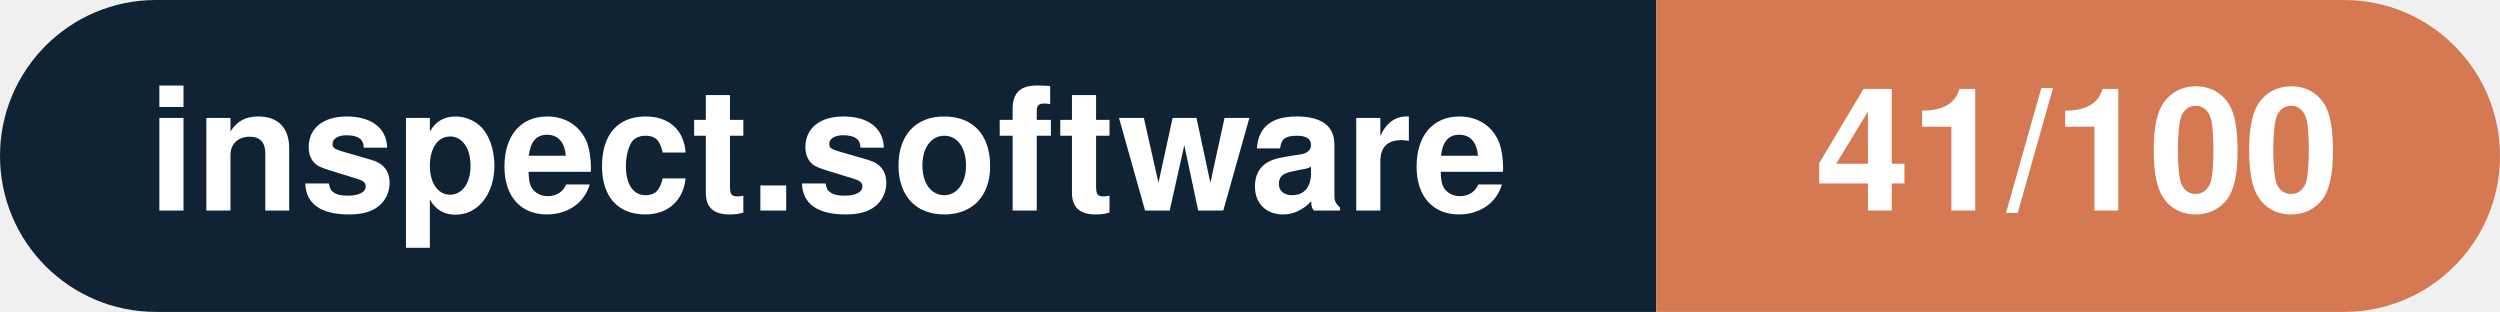
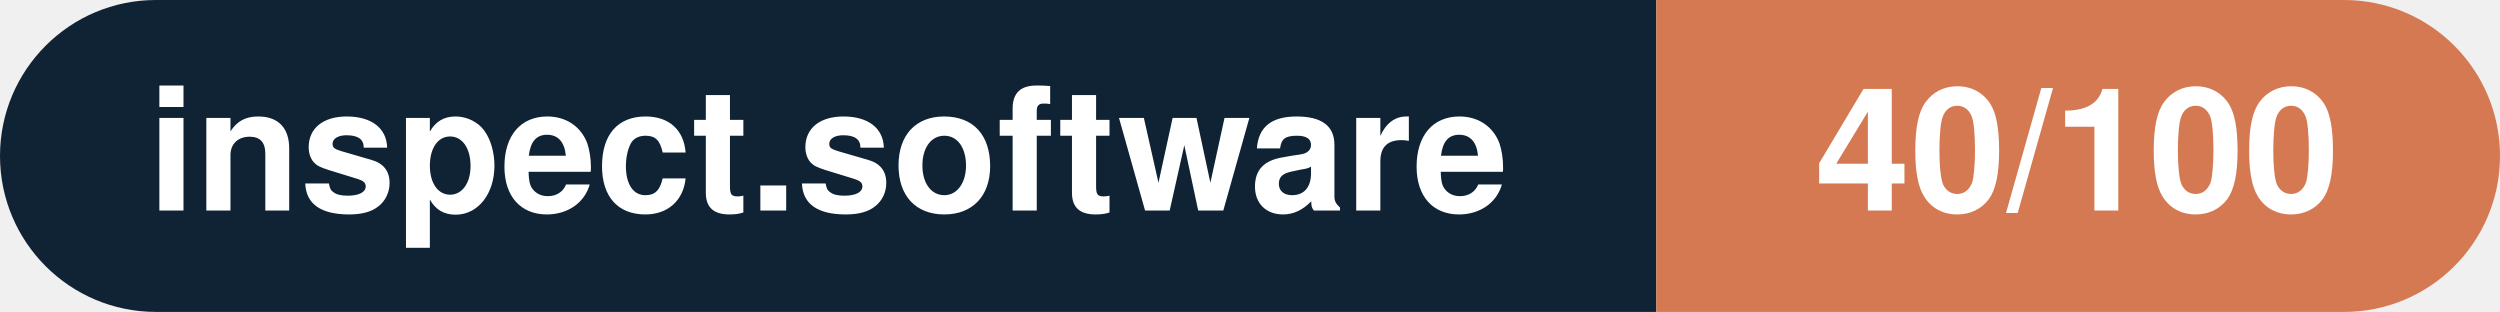
- <svg xmlns="http://www.w3.org/2000/svg" width="160.3" height="20" viewBox="0 0 160.3 20" role="img" aria-label="inspect.software: 41/100">
+ <svg xmlns="http://www.w3.org/2000/svg" width="160.3" height="20" viewBox="0 0 160.3 20" role="img" aria-label="inspect.software: 40/100">
  <clipPath id="rnd">
    <rect width="160.3" height="20" rx="10.0" fill="#fff" />
  </clipPath>
  <g clip-path="url(#rnd)">
    <rect width="106.2" height="20" fill="#0f2335" />
    <rect x="106.2" width="54.1" height="20" fill="#d57953" />
  </g>
  <g fill="#fff" text-anchor="middle" font-family="Helvetica Neue,Helvetica,Arial,sans-serif" font-size="11">
    <text x="53.1" y="13.5" font-weight="600">inspect.software</text>
-     <text x="133.2" y="13.5" font-weight="700">41/100</text>
+     <text x="133.2" y="13.5" font-weight="700">40/100</text>
  </g>
</svg>
